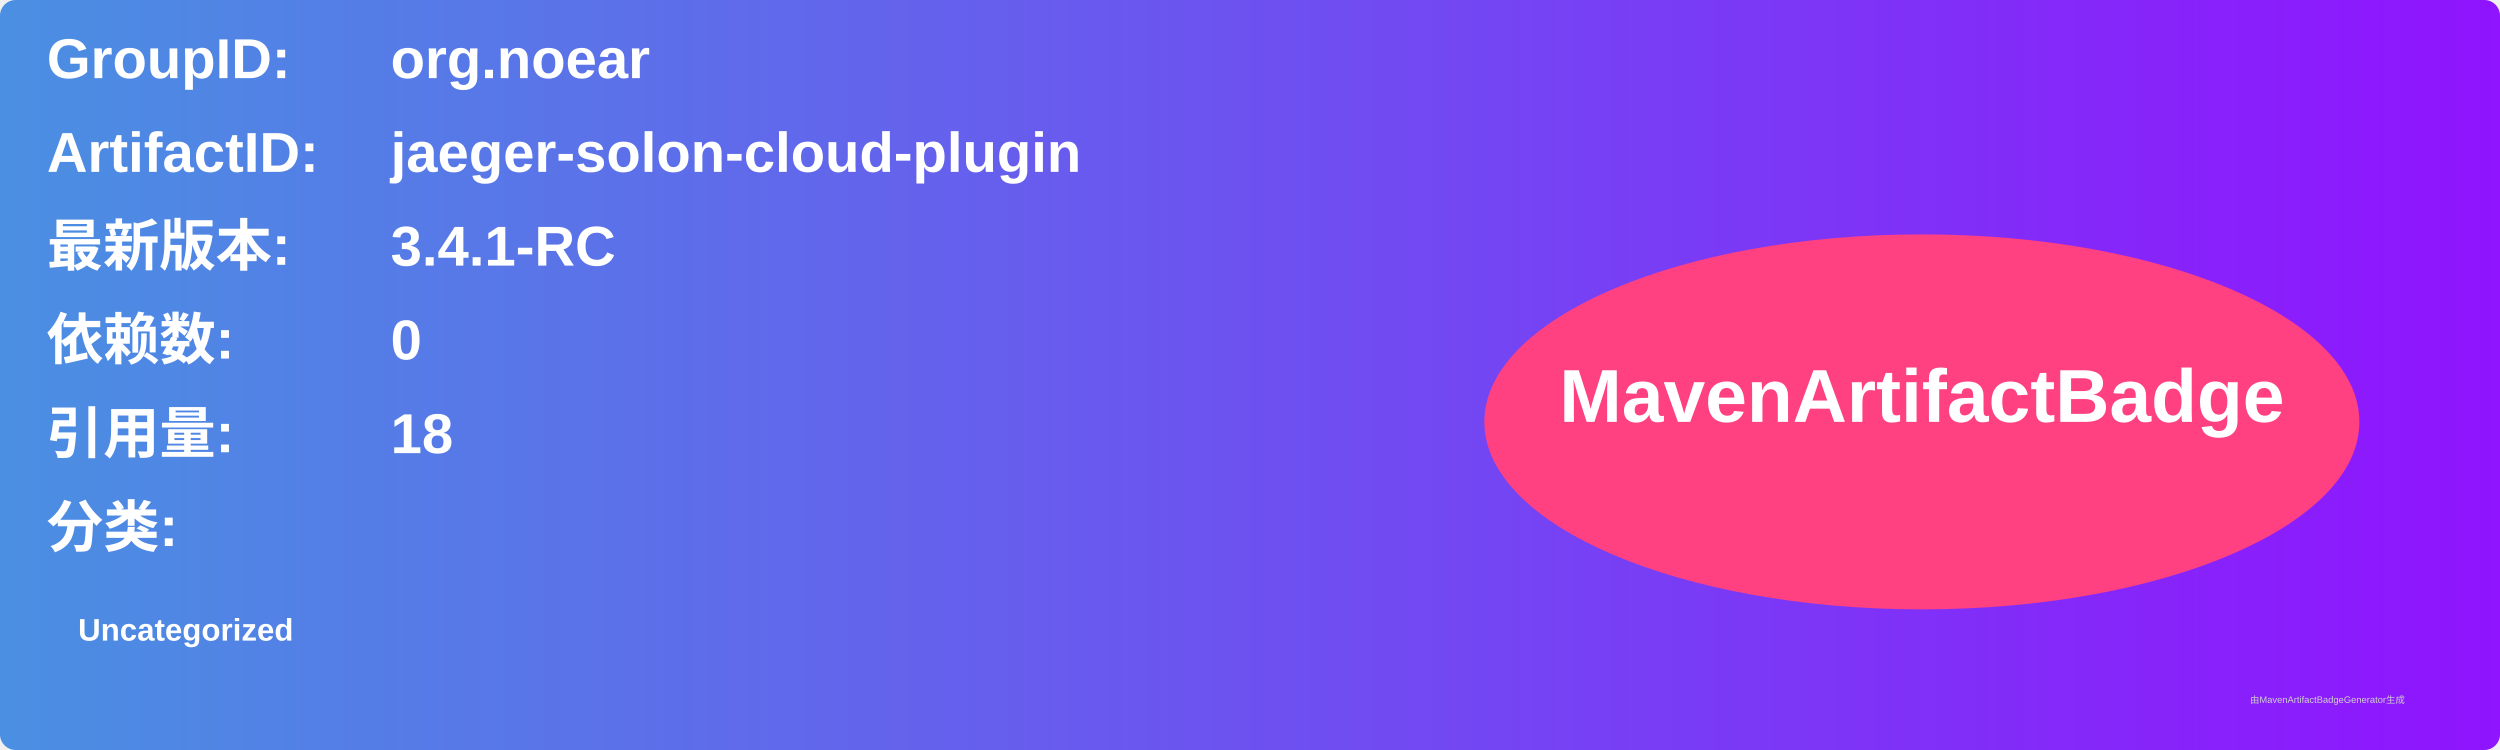
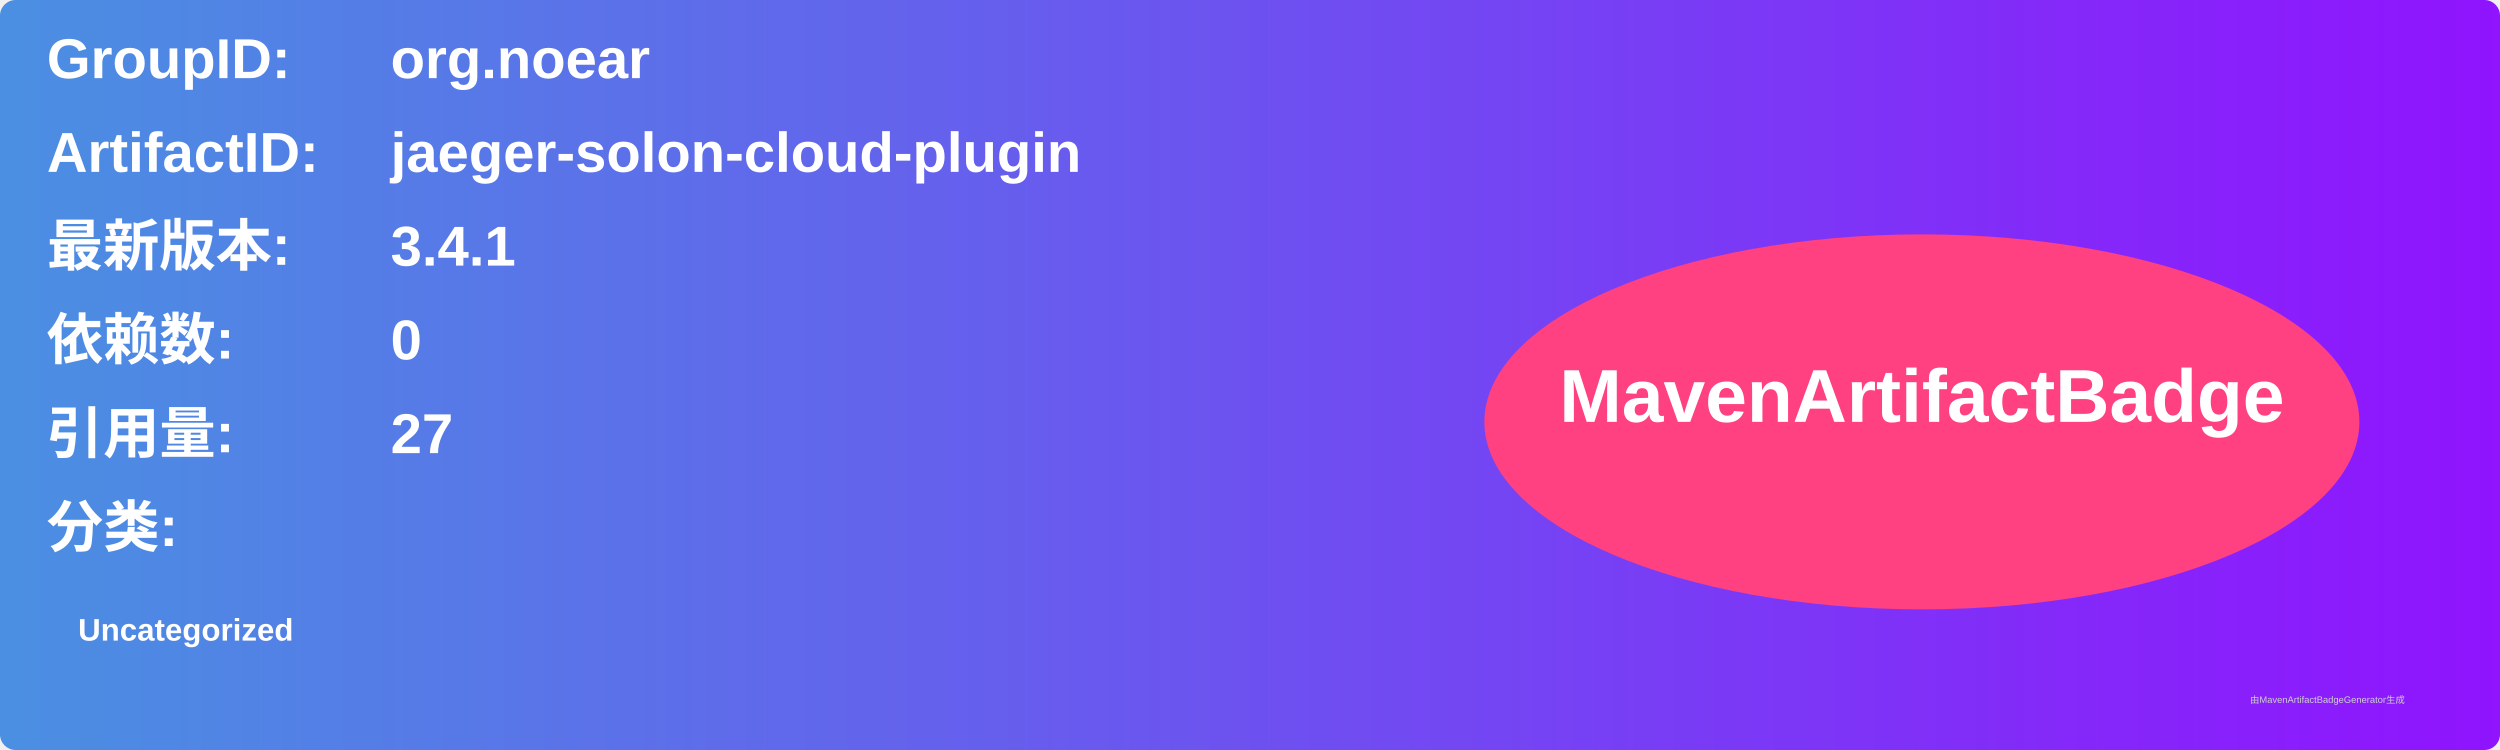
<svg xmlns="http://www.w3.org/2000/svg" width="800" height="240" viewBox="0 0 800 240">
  <linearGradient id="grad" x1="0%" y1="0%" x2="100%" y2="0%">
    <stop offset="0%" stop-color="#4a90e2" />
    <stop offset="100%" stop-color="#9013fe" />
  </linearGradient>
  <rect width="100%" height="100%" rx="5" ry="5" fill="url(#grad)" />
  <g transform="translate(15, 15)">
    <text x="0" y="10" font-family="Arial" font-size="18" fill="white" font-weight="bold" width="260">GroupID:</text>
    <text x="110" y="10" font-family="Arial" font-size="18" fill="white" font-weight="bold" width="460">org.noear</text>
    <text x="0" y="40" font-family="Arial" font-size="18" fill="white" font-weight="bold" width="260">ArtifactID:</text>
    <text x="110" y="40" font-family="Arial" font-size="18" fill="white" font-weight="bold" width="460">jaeger-solon-cloud-plugin</text>
    <text x="0" y="70" font-family="Arial" font-size="18" fill="white" font-weight="bold">最新版本:</text>
    <text x="110" y="70" font-family="Arial" font-size="18" fill="white" font-weight="bold">
-       <tspan font-weight="bold">3.4.1-RC</tspan>
+       <tspan font-weight="bold">3.4.1</tspan>
    </text>
    <text x="0" y="100" font-family="Arial" font-size="18" fill="white" font-weight="bold">依赖数: </text>
    <text x="110" y="100" font-family="Arial" font-size="18" fill="white">
      <tspan font-weight="bold">0</tspan>
    </text>
    <text x="0" y="130" font-family="Arial" font-size="18" fill="white" font-weight="bold">引用量: </text>
    <text x="110" y="130" font-family="Arial" font-size="18" fill="white">
-       <tspan font-weight="bold">18</tspan>
+       <tspan font-weight="bold">27</tspan>
    </text>
    <text x="0" y="160" font-family="Arial" font-size="18" fill="white" font-weight="bold">分类:</text>
    <text x="10" y="190" font-family="Arial" font-size="10" fill="white">
      <tspan font-weight="bold">Uncategorized</tspan>
    </text>
    <ellipse cx="600" cy="120" rx="140" ry="60" fill="#ff4081" />
    <text x="600" y="120" text-anchor="middle" font-family="Arial" font-size="24" fill="white" font-weight="bold">MavenArtifactBadge</text>
  </g>
  <text x="720" y="225" font-family="Arial" font-size="3" fill="#d0d0d0">由MavenArtifactBadgeGenerator生成</text>
</svg>
